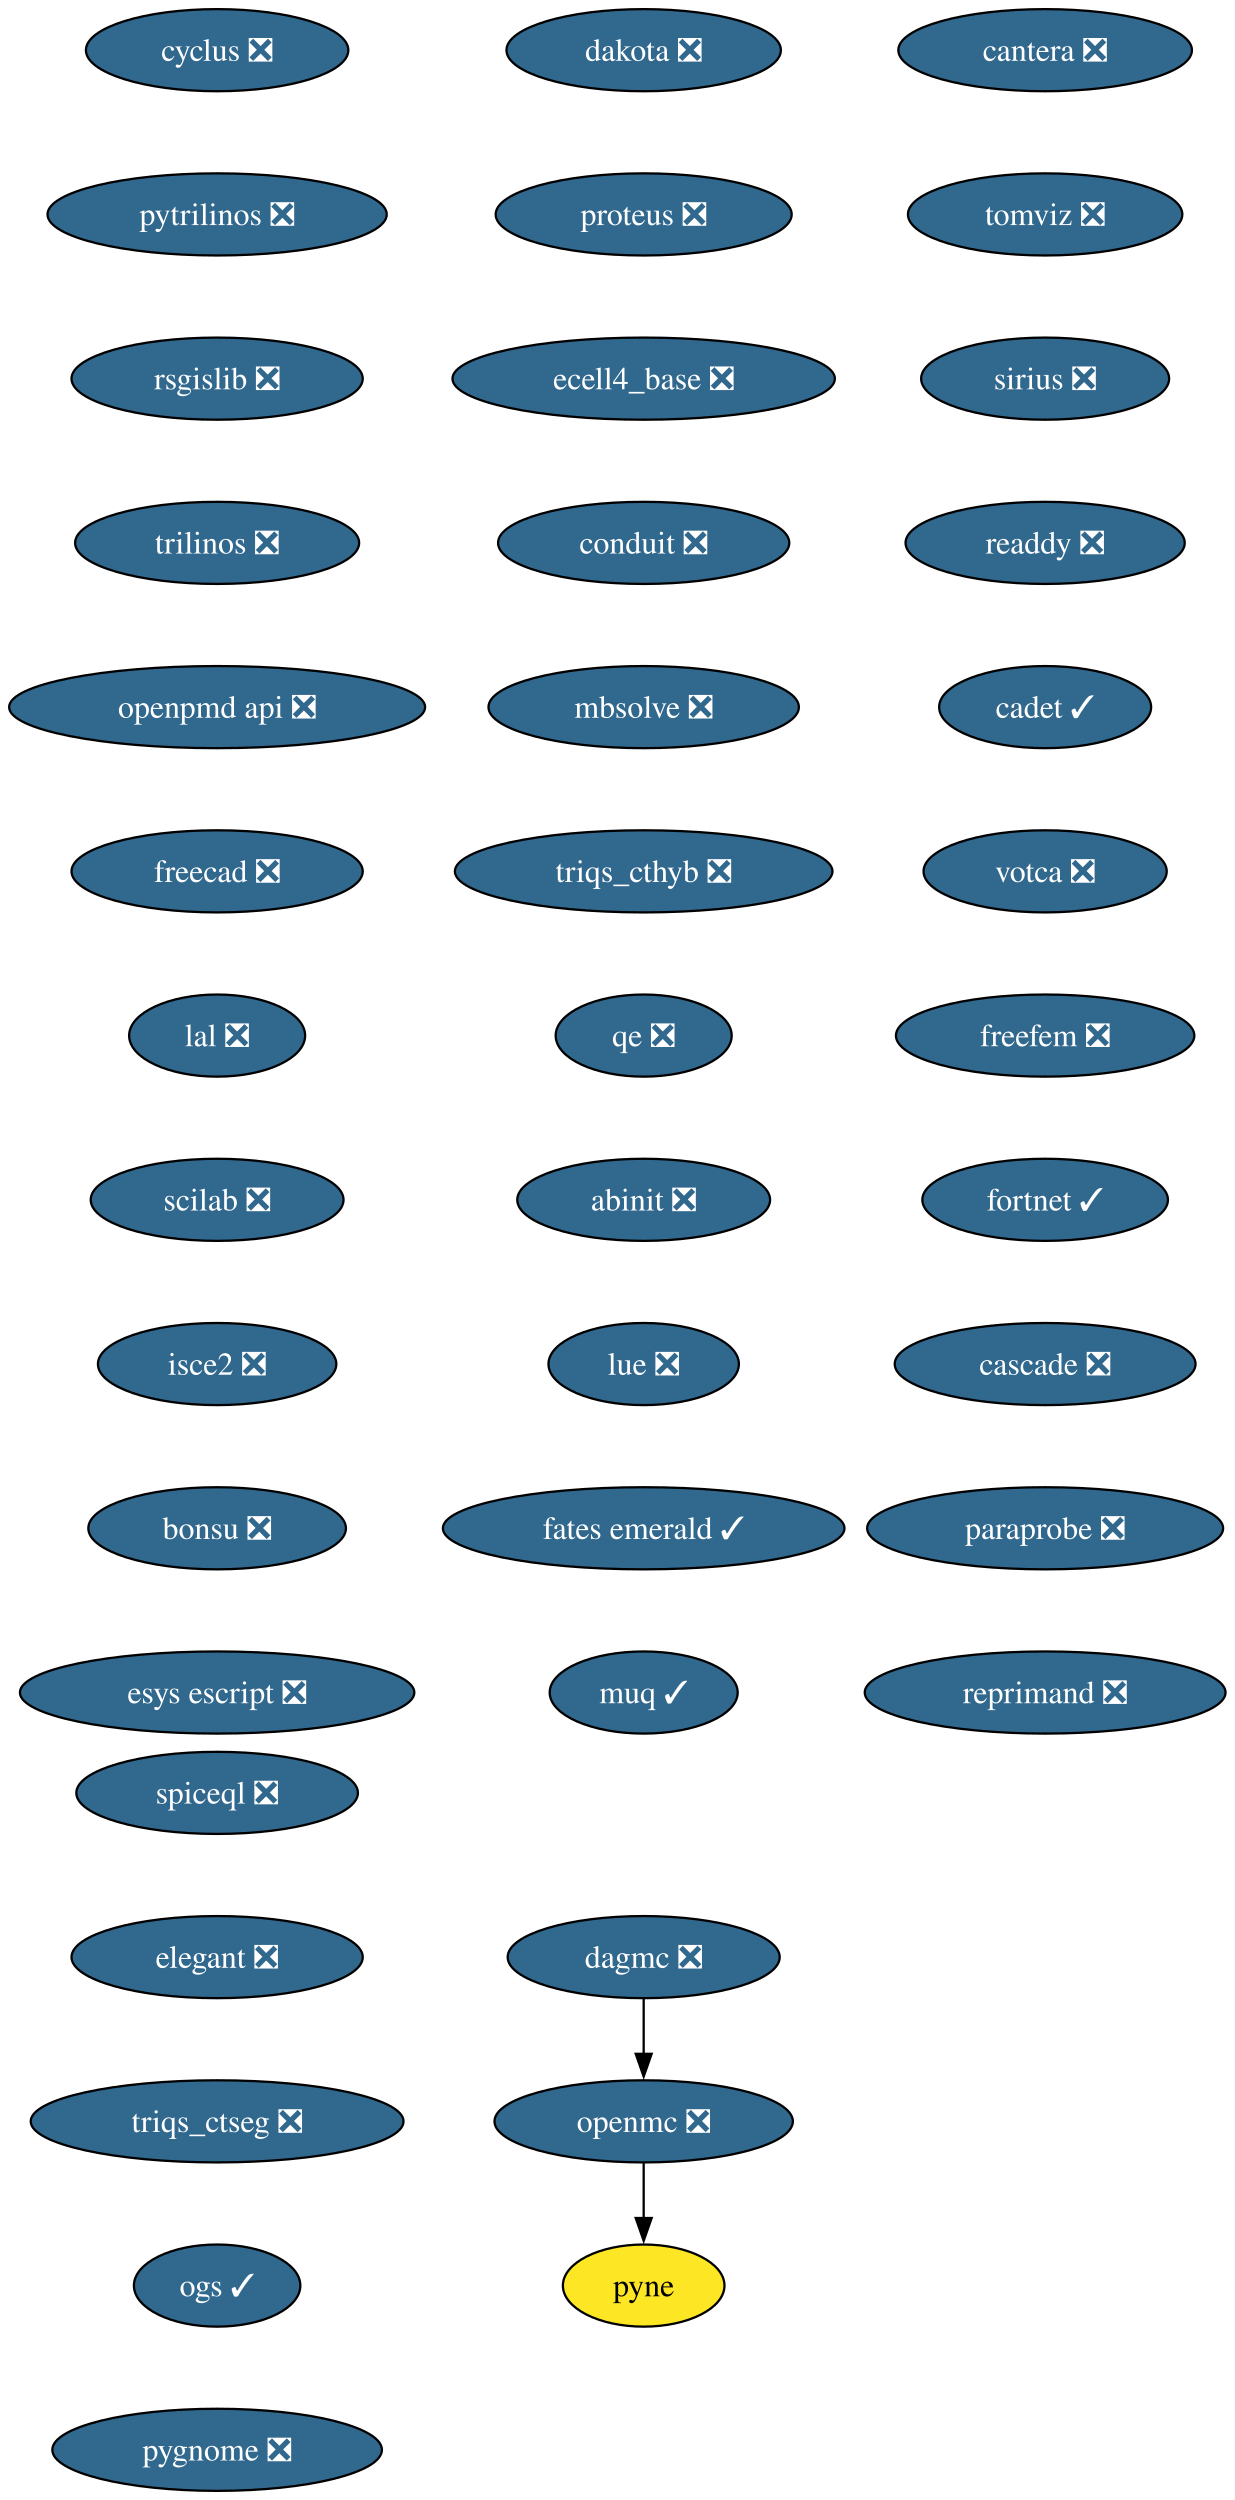
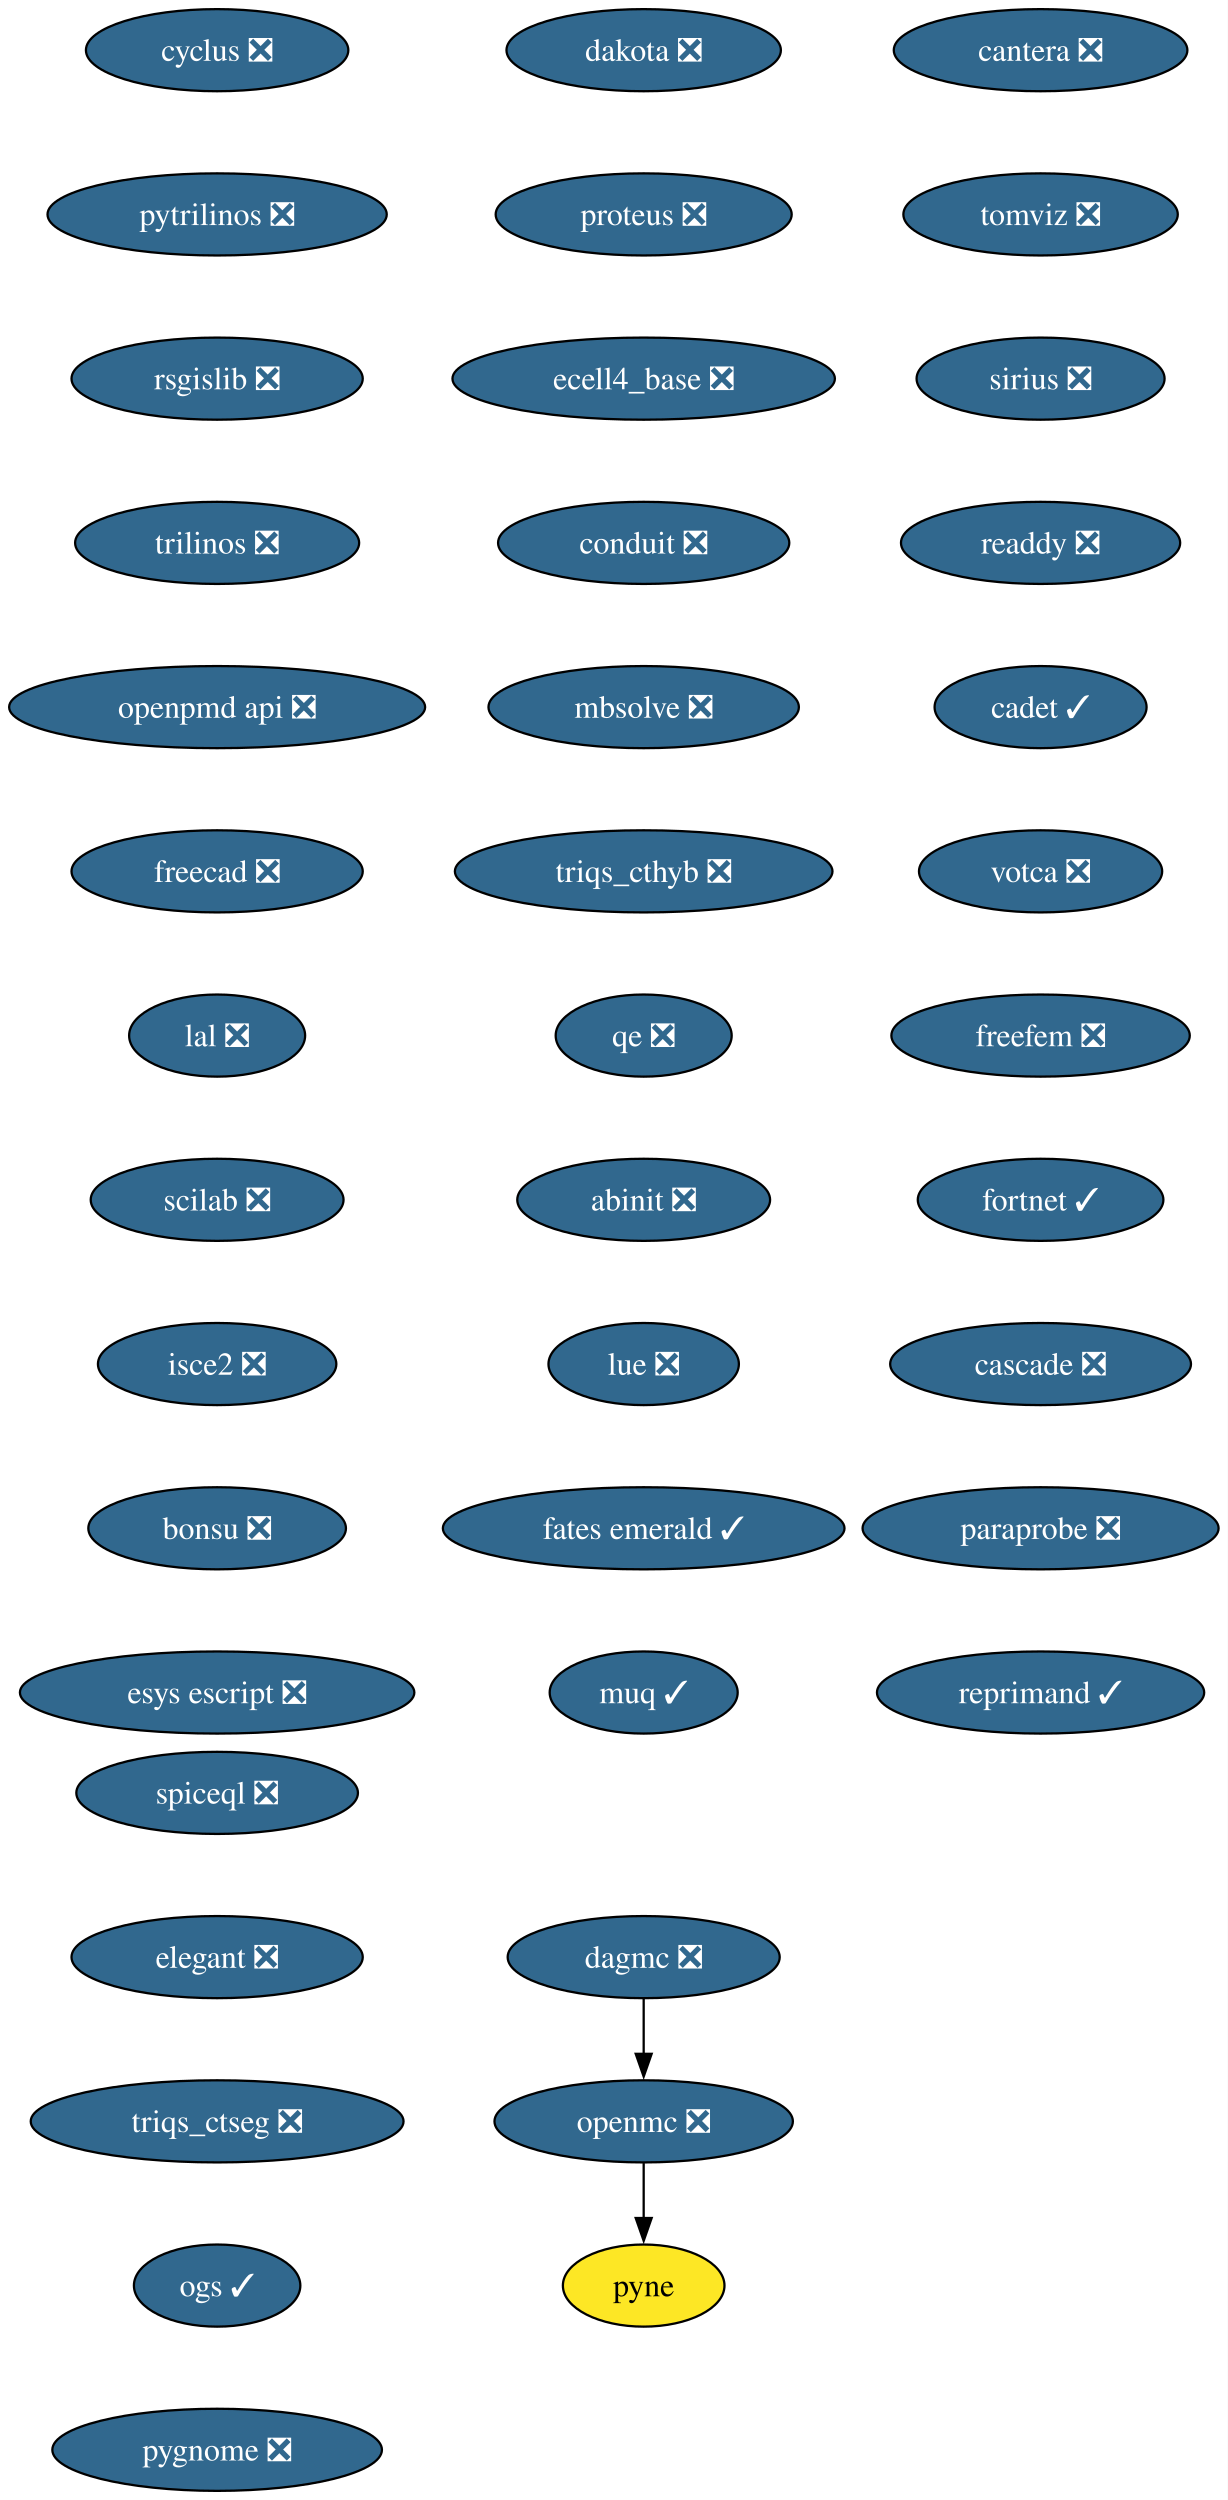
- <svg xmlns="http://www.w3.org/2000/svg" xmlns:xlink="http://www.w3.org/1999/xlink" width="541pt" height="1096pt" viewBox="0.00 0.00 541.00 1096.00">
+ <svg xmlns="http://www.w3.org/2000/svg" xmlns:xlink="http://www.w3.org/1999/xlink" width="538pt" height="1096pt" viewBox="0.00 0.00 538.00 1096.00">
  <g id="graph0" class="graph" transform="scale(1 1) rotate(0) translate(4 1092)">
-     <polygon fill="white" stroke="none" points="-4,4 -4,-1092 537.28,-1092 537.28,4 -4,4" />
+     <polygon fill="white" stroke="none" points="-4,4 -4,-1092 534.23,-1092 534.23,4 -4,4" />
    <g id="node1" class="node">
      <g id="a_node1">
        <a xlink:href="https://github.com/conda-forge/cyclus-feedstock/pull/107" xlink:title="cyclus ❎">
          <ellipse fill="#31688e" stroke="black" cx="91.19" cy="-1070" rx="57.52" ry="18" />
          <text xml:space="preserve" text-anchor="middle" x="91.19" y="-1065.33" font-family="Times,serif" font-size="14.00" fill="white">cyclus ❎</text>
        </a>
      </g>
    </g>
    <g id="node2" class="node">
      <g id="a_node2">
        <a xlink:href="https://github.com/conda-forge/pytrilinos-feedstock/pull/60" xlink:title="pytrilinos ❎">
          <ellipse fill="#31688e" stroke="black" cx="91.19" cy="-998" rx="74.36" ry="18" />
          <text xml:space="preserve" text-anchor="middle" x="91.19" y="-993.33" font-family="Times,serif" font-size="14.00" fill="white">pytrilinos ❎</text>
        </a>
      </g>
    </g>
    <g id="node5" class="node">
      <g id="a_node5">
        <a xlink:href="https://github.com/conda-forge/rsgislib-feedstock/pull/97" xlink:title="rsgislib ❎">
          <ellipse fill="#31688e" stroke="black" cx="91.19" cy="-926" rx="63.84" ry="18" />
          <text xml:space="preserve" text-anchor="middle" x="91.19" y="-921.33" font-family="Times,serif" font-size="14.00" fill="white">rsgislib ❎</text>
        </a>
      </g>
    </g>
    <g id="node3" class="node">
      <g id="a_node3">
        <a xlink:href="https://github.com/conda-forge/openmc-feedstock/pull/79" xlink:title="openmc ❎">
          <ellipse fill="#31688e" stroke="black" cx="278.19" cy="-162" rx="65.41" ry="18" />
          <text xml:space="preserve" text-anchor="middle" x="278.19" y="-157.32" font-family="Times,serif" font-size="14.00" fill="white">openmc ❎</text>
        </a>
      </g>
    </g>
    <g id="node4" class="node">
      <g id="a_node4">
        <a xlink:href="https://github.com/conda-forge/pyne-feedstock" xlink:title="pyne">
          <ellipse fill="#fde725" stroke="black" cx="278.19" cy="-90" rx="35.42" ry="18" />
          <text xml:space="preserve" text-anchor="middle" x="278.19" y="-85.33" font-family="Times,serif" font-size="14.00">pyne</text>
        </a>
      </g>
    </g>
    <g id="edge2" class="edge">
      <path fill="none" stroke="black" d="M278.19,-143.7C278.19,-136.41 278.19,-127.73 278.19,-119.54" />
      <polygon fill="black" stroke="black" points="281.69,-119.62 278.19,-109.62 274.69,-119.62 281.69,-119.62" />
    </g>
    <g id="node6" class="node">
      <g id="a_node6">
        <a xlink:href="https://github.com/conda-forge/trilinos-feedstock/pull/53" xlink:title="trilinos ❎">
          <ellipse fill="#31688e" stroke="black" cx="91.19" cy="-854" rx="62.26" ry="18" />
          <text xml:space="preserve" text-anchor="middle" x="91.19" y="-849.33" font-family="Times,serif" font-size="14.00" fill="white">trilinos ❎</text>
        </a>
      </g>
    </g>
    <g id="node7" class="node">
      <g id="a_node7">
        <a xlink:href="https://github.com/conda-forge/openpmd-api-feedstock/pull/122" xlink:title="openpmd api ❎">
          <ellipse fill="#31688e" stroke="black" cx="91.19" cy="-782" rx="91.19" ry="18" />
          <text xml:space="preserve" text-anchor="middle" x="91.19" y="-777.33" font-family="Times,serif" font-size="14.00" fill="white">openpmd api ❎</text>
        </a>
      </g>
    </g>
    <g id="node8" class="node">
      <g id="a_node8">
        <a xlink:href="https://github.com/conda-forge/freecad-feedstock/pull/144" xlink:title="freecad ❎">
          <ellipse fill="#31688e" stroke="black" cx="91.19" cy="-710" rx="63.84" ry="18" />
          <text xml:space="preserve" text-anchor="middle" x="91.19" y="-705.33" font-family="Times,serif" font-size="14.00" fill="white">freecad ❎</text>
        </a>
      </g>
    </g>
    <g id="node9" class="node">
      <g id="a_node9">
        <a xlink:href="https://github.com/conda-forge/lal-feedstock/pull/108" xlink:title="lal ❎">
          <ellipse fill="#31688e" stroke="black" cx="91.19" cy="-638" rx="38.58" ry="18" />
          <text xml:space="preserve" text-anchor="middle" x="91.19" y="-633.33" font-family="Times,serif" font-size="14.00" fill="white">lal ❎</text>
        </a>
      </g>
    </g>
    <g id="node10" class="node">
      <g id="a_node10">
        <a xlink:href="https://github.com/conda-forge/scilab-feedstock/pull/57" xlink:title="scilab ❎">
          <ellipse fill="#31688e" stroke="black" cx="91.19" cy="-566" rx="55.42" ry="18" />
          <text xml:space="preserve" text-anchor="middle" x="91.19" y="-561.33" font-family="Times,serif" font-size="14.00" fill="white">scilab ❎</text>
        </a>
      </g>
    </g>
    <g id="node11" class="node">
      <g id="a_node11">
        <a xlink:href="https://github.com/conda-forge/isce2-feedstock/pull/72" xlink:title="isce2 ❎">
          <ellipse fill="#31688e" stroke="black" cx="91.19" cy="-494" rx="52.26" ry="18" />
          <text xml:space="preserve" text-anchor="middle" x="91.19" y="-489.32" font-family="Times,serif" font-size="14.00" fill="white">isce2 ❎</text>
        </a>
      </g>
    </g>
    <g id="node12" class="node">
      <g id="a_node12">
        <a xlink:href="https://github.com/conda-forge/bonsu-feedstock/pull/81" xlink:title="bonsu ❎">
          <ellipse fill="#31688e" stroke="black" cx="91.19" cy="-422" rx="56.47" ry="18" />
          <text xml:space="preserve" text-anchor="middle" x="91.19" y="-417.32" font-family="Times,serif" font-size="14.00" fill="white">bonsu ❎</text>
        </a>
      </g>
    </g>
    <g id="node13" class="node">
      <g id="a_node13">
        <a xlink:href="https://github.com/conda-forge/esys-escript-feedstock/pull/80" xlink:title="esys escript ❎">
          <ellipse fill="#31688e" stroke="black" cx="91.19" cy="-350" rx="86.46" ry="18" />
          <text xml:space="preserve" text-anchor="middle" x="91.19" y="-345.32" font-family="Times,serif" font-size="14.00" fill="white">esys escript ❎</text>
        </a>
      </g>
    </g>
    <g id="node14" class="node">
      <g id="a_node14">
        <a xlink:href="https://github.com/conda-forge/dakota-feedstock/pull/56" xlink:title="dakota ❎">
          <ellipse fill="#31688e" stroke="black" cx="278.19" cy="-1070" rx="60.15" ry="18" />
          <text xml:space="preserve" text-anchor="middle" x="278.19" y="-1065.33" font-family="Times,serif" font-size="14.00" fill="white">dakota ❎</text>
        </a>
      </g>
    </g>
    <g id="node15" class="node">
      <g id="a_node15">
        <a xlink:href="https://github.com/conda-forge/proteus-feedstock/pull/75" xlink:title="proteus ❎">
          <ellipse fill="#31688e" stroke="black" cx="278.19" cy="-998" rx="64.89" ry="18" />
          <text xml:space="preserve" text-anchor="middle" x="278.19" y="-993.33" font-family="Times,serif" font-size="14.00" fill="white">proteus ❎</text>
        </a>
      </g>
    </g>
    <g id="node16" class="node">
      <g id="a_node16">
        <a xlink:href="https://github.com/conda-forge/ecell4_base-feedstock/pull/34" xlink:title="ecell4_base ❎">
          <ellipse fill="#31688e" stroke="black" cx="278.19" cy="-926" rx="83.83" ry="18" />
          <text xml:space="preserve" text-anchor="middle" x="278.19" y="-921.33" font-family="Times,serif" font-size="14.00" fill="white">ecell4_base ❎</text>
        </a>
      </g>
    </g>
    <g id="node17" class="node">
      <g id="a_node17">
        <a xlink:href="https://github.com/conda-forge/conduit-feedstock/pull/52" xlink:title="conduit ❎">
          <ellipse fill="#31688e" stroke="black" cx="278.19" cy="-854" rx="63.84" ry="18" />
          <text xml:space="preserve" text-anchor="middle" x="278.19" y="-849.33" font-family="Times,serif" font-size="14.00" fill="white">conduit ❎</text>
        </a>
      </g>
    </g>
    <g id="node18" class="node">
      <g id="a_node18">
        <a xlink:href="https://github.com/conda-forge/mbsolve-feedstock/pull/21" xlink:title="mbsolve ❎">
          <ellipse fill="#31688e" stroke="black" cx="278.19" cy="-782" rx="68.04" ry="18" />
          <text xml:space="preserve" text-anchor="middle" x="278.19" y="-777.33" font-family="Times,serif" font-size="14.00" fill="white">mbsolve ❎</text>
        </a>
      </g>
    </g>
    <g id="node20" class="node">
      <g id="a_node20">
        <a xlink:href="https://github.com/conda-forge/triqs_cthyb-feedstock/pull/48" xlink:title="triqs_cthyb ❎">
          <ellipse fill="#31688e" stroke="black" cx="278.19" cy="-710" rx="82.77" ry="18" />
          <text xml:space="preserve" text-anchor="middle" x="278.19" y="-705.33" font-family="Times,serif" font-size="14.00" fill="white">triqs_cthyb ❎</text>
        </a>
      </g>
    </g>
    <g id="node19" class="node">
      <g id="a_node19">
        <a xlink:href="https://github.com/conda-forge/dagmc-feedstock/pull/36" xlink:title="dagmc ❎">
          <ellipse fill="#31688e" stroke="black" cx="278.19" cy="-234" rx="59.63" ry="18" />
          <text xml:space="preserve" text-anchor="middle" x="278.19" y="-229.32" font-family="Times,serif" font-size="14.00" fill="white">dagmc ❎</text>
        </a>
      </g>
    </g>
    <g id="edge16" class="edge">
      <path fill="none" stroke="black" d="M278.19,-215.7C278.19,-208.41 278.19,-199.73 278.19,-191.54" />
      <polygon fill="black" stroke="black" points="281.69,-191.62 278.19,-181.62 274.69,-191.62 281.69,-191.62" />
    </g>
    <g id="node21" class="node">
      <g id="a_node21">
        <a xlink:href="https://github.com/conda-forge/qe-feedstock/pull/71" xlink:title="qe ❎">
          <ellipse fill="#31688e" stroke="black" cx="278.19" cy="-638" rx="38.58" ry="18" />
          <text xml:space="preserve" text-anchor="middle" x="278.19" y="-633.33" font-family="Times,serif" font-size="14.00" fill="white">qe ❎</text>
        </a>
      </g>
    </g>
    <g id="node22" class="node">
      <g id="a_node22">
        <a xlink:href="https://github.com/conda-forge/abinit-feedstock/pull/70" xlink:title="abinit ❎">
          <ellipse fill="#31688e" stroke="black" cx="278.19" cy="-566" rx="55.42" ry="18" />
          <text xml:space="preserve" text-anchor="middle" x="278.19" y="-561.33" font-family="Times,serif" font-size="14.00" fill="white">abinit ❎</text>
        </a>
      </g>
    </g>
    <g id="node23" class="node">
      <g id="a_node23">
        <a xlink:href="https://github.com/conda-forge/lue-feedstock/pull/66" xlink:title="lue ❎">
          <ellipse fill="#31688e" stroke="black" cx="278.19" cy="-494" rx="41.74" ry="18" />
          <text xml:space="preserve" text-anchor="middle" x="278.19" y="-489.32" font-family="Times,serif" font-size="14.00" fill="white">lue ❎</text>
        </a>
      </g>
    </g>
    <g id="node24" class="node">
      <g id="a_node24">
        <a xlink:href="https://github.com/conda-forge/fates-emerald-feedstock/pull/22" xlink:title="fates emerald ✓">
          <ellipse fill="#31688e" stroke="black" cx="278.19" cy="-422" rx="88.04" ry="18" />
          <text xml:space="preserve" text-anchor="middle" x="278.19" y="-417.32" font-family="Times,serif" font-size="14.00" fill="white">fates emerald ✓</text>
        </a>
      </g>
    </g>
    <g id="node25" class="node">
      <g id="a_node25">
        <a xlink:href="https://github.com/conda-forge/muq-feedstock/pull/56" xlink:title="muq ✓">
          <ellipse fill="#31688e" stroke="black" cx="278.19" cy="-350" rx="41.21" ry="18" />
          <text xml:space="preserve" text-anchor="middle" x="278.19" y="-345.32" font-family="Times,serif" font-size="14.00" fill="white">muq ✓</text>
        </a>
      </g>
    </g>
    <g id="node26" class="node">
      <g id="a_node26">
        <a xlink:href="https://github.com/conda-forge/cantera-feedstock/pull/58" xlink:title="cantera ❎">
-           <ellipse fill="#31688e" stroke="black" cx="454.19" cy="-1070" rx="64.36" ry="18" />
-           <text xml:space="preserve" text-anchor="middle" x="454.19" y="-1065.33" font-family="Times,serif" font-size="14.00" fill="white">cantera ❎</text>
+           <ellipse fill="#31688e" stroke="black" cx="452.19" cy="-1070" rx="64.36" ry="18" />
+           <text xml:space="preserve" text-anchor="middle" x="452.19" y="-1065.33" font-family="Times,serif" font-size="14.00" fill="white">cantera ❎</text>
        </a>
      </g>
    </g>
    <g id="node27" class="node">
      <g id="a_node27">
        <a xlink:href="https://github.com/conda-forge/tomviz-feedstock/pull/74" xlink:title="tomviz ❎">
-           <ellipse fill="#31688e" stroke="black" cx="454.19" cy="-998" rx="60.15" ry="18" />
-           <text xml:space="preserve" text-anchor="middle" x="454.19" y="-993.33" font-family="Times,serif" font-size="14.00" fill="white">tomviz ❎</text>
+           <ellipse fill="#31688e" stroke="black" cx="452.19" cy="-998" rx="60.15" ry="18" />
+           <text xml:space="preserve" text-anchor="middle" x="452.19" y="-993.33" font-family="Times,serif" font-size="14.00" fill="white">tomviz ❎</text>
        </a>
      </g>
    </g>
    <g id="node28" class="node">
      <g id="a_node28">
        <a xlink:href="https://github.com/conda-forge/sirius-feedstock/pull/36" xlink:title="sirius ❎">
-           <ellipse fill="#31688e" stroke="black" cx="454.19" cy="-926" rx="54.36" ry="18" />
-           <text xml:space="preserve" text-anchor="middle" x="454.19" y="-921.33" font-family="Times,serif" font-size="14.00" fill="white">sirius ❎</text>
+           <ellipse fill="#31688e" stroke="black" cx="452.19" cy="-926" rx="54.36" ry="18" />
+           <text xml:space="preserve" text-anchor="middle" x="452.19" y="-921.33" font-family="Times,serif" font-size="14.00" fill="white">sirius ❎</text>
        </a>
      </g>
    </g>
    <g id="node29" class="node">
      <g id="a_node29">
        <a xlink:href="https://github.com/conda-forge/readdy-feedstock/pull/17" xlink:title="readdy ❎">
-           <ellipse fill="#31688e" stroke="black" cx="454.19" cy="-854" rx="61.2" ry="18" />
-           <text xml:space="preserve" text-anchor="middle" x="454.19" y="-849.33" font-family="Times,serif" font-size="14.00" fill="white">readdy ❎</text>
+           <ellipse fill="#31688e" stroke="black" cx="452.19" cy="-854" rx="61.2" ry="18" />
+           <text xml:space="preserve" text-anchor="middle" x="452.19" y="-849.33" font-family="Times,serif" font-size="14.00" fill="white">readdy ❎</text>
        </a>
      </g>
    </g>
    <g id="node30" class="node">
      <g id="a_node30">
        <a xlink:href="https://github.com/conda-forge/cadet-feedstock/pull/26" xlink:title="cadet ✓">
-           <ellipse fill="#31688e" stroke="black" cx="454.19" cy="-782" rx="46.47" ry="18" />
-           <text xml:space="preserve" text-anchor="middle" x="454.19" y="-777.33" font-family="Times,serif" font-size="14.00" fill="white">cadet ✓</text>
+           <ellipse fill="#31688e" stroke="black" cx="452.19" cy="-782" rx="46.47" ry="18" />
+           <text xml:space="preserve" text-anchor="middle" x="452.19" y="-777.33" font-family="Times,serif" font-size="14.00" fill="white">cadet ✓</text>
        </a>
      </g>
    </g>
    <g id="node31" class="node">
      <g id="a_node31">
        <a xlink:href="https://github.com/conda-forge/votca-feedstock/pull/27" xlink:title="votca ❎">
-           <ellipse fill="#31688e" stroke="black" cx="454.19" cy="-710" rx="53.31" ry="18" />
-           <text xml:space="preserve" text-anchor="middle" x="454.19" y="-705.33" font-family="Times,serif" font-size="14.00" fill="white">votca ❎</text>
+           <ellipse fill="#31688e" stroke="black" cx="452.19" cy="-710" rx="53.31" ry="18" />
+           <text xml:space="preserve" text-anchor="middle" x="452.19" y="-705.33" font-family="Times,serif" font-size="14.00" fill="white">votca ❎</text>
        </a>
      </g>
    </g>
    <g id="node32" class="node">
      <g id="a_node32">
        <a xlink:href="https://github.com/conda-forge/freefem-feedstock/pull/44" xlink:title="freefem ❎">
-           <ellipse fill="#31688e" stroke="black" cx="454.19" cy="-638" rx="65.41" ry="18" />
-           <text xml:space="preserve" text-anchor="middle" x="454.19" y="-633.33" font-family="Times,serif" font-size="14.00" fill="white">freefem ❎</text>
+           <ellipse fill="#31688e" stroke="black" cx="452.19" cy="-638" rx="65.41" ry="18" />
+           <text xml:space="preserve" text-anchor="middle" x="452.19" y="-633.33" font-family="Times,serif" font-size="14.00" fill="white">freefem ❎</text>
        </a>
      </g>
    </g>
    <g id="node33" class="node">
      <g id="a_node33">
        <a xlink:href="https://github.com/conda-forge/fortnet-feedstock/pull/13" xlink:title="fortnet ✓">
-           <ellipse fill="#31688e" stroke="black" cx="454.19" cy="-566" rx="53.84" ry="18" />
-           <text xml:space="preserve" text-anchor="middle" x="454.19" y="-561.33" font-family="Times,serif" font-size="14.00" fill="white">fortnet ✓</text>
+           <ellipse fill="#31688e" stroke="black" cx="452.19" cy="-566" rx="53.84" ry="18" />
+           <text xml:space="preserve" text-anchor="middle" x="452.19" y="-561.33" font-family="Times,serif" font-size="14.00" fill="white">fortnet ✓</text>
        </a>
      </g>
    </g>
    <g id="node34" class="node">
      <g id="a_node34">
        <a xlink:href="https://github.com/conda-forge/cascade-feedstock/pull/32" xlink:title="cascade ❎">
-           <ellipse fill="#31688e" stroke="black" cx="454.19" cy="-494" rx="65.94" ry="18" />
-           <text xml:space="preserve" text-anchor="middle" x="454.19" y="-489.32" font-family="Times,serif" font-size="14.00" fill="white">cascade ❎</text>
+           <ellipse fill="#31688e" stroke="black" cx="452.19" cy="-494" rx="65.94" ry="18" />
+           <text xml:space="preserve" text-anchor="middle" x="452.19" y="-489.32" font-family="Times,serif" font-size="14.00" fill="white">cascade ❎</text>
        </a>
      </g>
    </g>
    <g id="node35" class="node">
      <g id="a_node35">
        <a xlink:href="https://github.com/conda-forge/paraprobe-feedstock/pull/21" xlink:title="paraprobe ❎">
-           <ellipse fill="#31688e" stroke="black" cx="454.19" cy="-422" rx="78.04" ry="18" />
-           <text xml:space="preserve" text-anchor="middle" x="454.19" y="-417.32" font-family="Times,serif" font-size="14.00" fill="white">paraprobe ❎</text>
+           <ellipse fill="#31688e" stroke="black" cx="452.19" cy="-422" rx="78.04" ry="18" />
+           <text xml:space="preserve" text-anchor="middle" x="452.19" y="-417.32" font-family="Times,serif" font-size="14.00" fill="white">paraprobe ❎</text>
        </a>
      </g>
    </g>
    <g id="node36" class="node">
      <g id="a_node36">
-         <a xlink:href="https://github.com/conda-forge/reprimand-feedstock/pull/9" xlink:title="reprimand ❎">
-           <ellipse fill="#31688e" stroke="black" cx="454.19" cy="-350" rx="79.09" ry="18" />
-           <text xml:space="preserve" text-anchor="middle" x="454.19" y="-345.32" font-family="Times,serif" font-size="14.00" fill="white">reprimand ❎</text>
+         <a xlink:href="https://github.com/conda-forge/reprimand-feedstock/pull/9" xlink:title="reprimand ✓">
+           <ellipse fill="#31688e" stroke="black" cx="452.19" cy="-350" rx="71.73" ry="18" />
+           <text xml:space="preserve" text-anchor="middle" x="452.19" y="-345.32" font-family="Times,serif" font-size="14.00" fill="white">reprimand ✓</text>
        </a>
      </g>
    </g>
    <g id="node37" class="node">
      <g id="a_node37">
        <a xlink:href="https://github.com/conda-forge/spiceql-feedstock/pull/33" xlink:title="spiceql ❎">
          <ellipse fill="#31688e" stroke="black" cx="91.19" cy="-306" rx="61.73" ry="18" />
          <text xml:space="preserve" text-anchor="middle" x="91.19" y="-301.32" font-family="Times,serif" font-size="14.00" fill="white">spiceql ❎</text>
        </a>
      </g>
    </g>
    <g id="node38" class="node">
      <g id="a_node38">
        <a xlink:href="https://github.com/conda-forge/elegant-feedstock/pull/19" xlink:title="elegant ❎">
          <ellipse fill="#31688e" stroke="black" cx="91.19" cy="-234" rx="63.84" ry="18" />
          <text xml:space="preserve" text-anchor="middle" x="91.19" y="-229.32" font-family="Times,serif" font-size="14.00" fill="white">elegant ❎</text>
        </a>
      </g>
    </g>
    <g id="node39" class="node">
      <g id="a_node39">
        <a xlink:href="https://github.com/conda-forge/triqs_ctseg-feedstock/pull/9" xlink:title="triqs_ctseg ❎">
          <ellipse fill="#31688e" stroke="black" cx="91.19" cy="-162" rx="81.72" ry="18" />
          <text xml:space="preserve" text-anchor="middle" x="91.19" y="-157.32" font-family="Times,serif" font-size="14.00" fill="white">triqs_ctseg ❎</text>
        </a>
      </g>
    </g>
    <g id="node40" class="node">
      <g id="a_node40">
        <a xlink:href="https://github.com/conda-forge/ogs-feedstock/pull/16" xlink:title="ogs ✓">
          <ellipse fill="#31688e" stroke="black" cx="91.19" cy="-90" rx="36.48" ry="18" />
          <text xml:space="preserve" text-anchor="middle" x="91.19" y="-85.33" font-family="Times,serif" font-size="14.00" fill="white">ogs ✓</text>
        </a>
      </g>
    </g>
    <g id="node41" class="node">
      <g id="a_node41">
        <a xlink:href="https://github.com/conda-forge/pygnome-feedstock/pull/4" xlink:title="pygnome ❎">
          <ellipse fill="#31688e" stroke="black" cx="91.19" cy="-18" rx="72.25" ry="18" />
          <text xml:space="preserve" text-anchor="middle" x="91.19" y="-13.32" font-family="Times,serif" font-size="14.00" fill="white">pygnome ❎</text>
        </a>
      </g>
    </g>
  </g>
</svg>
